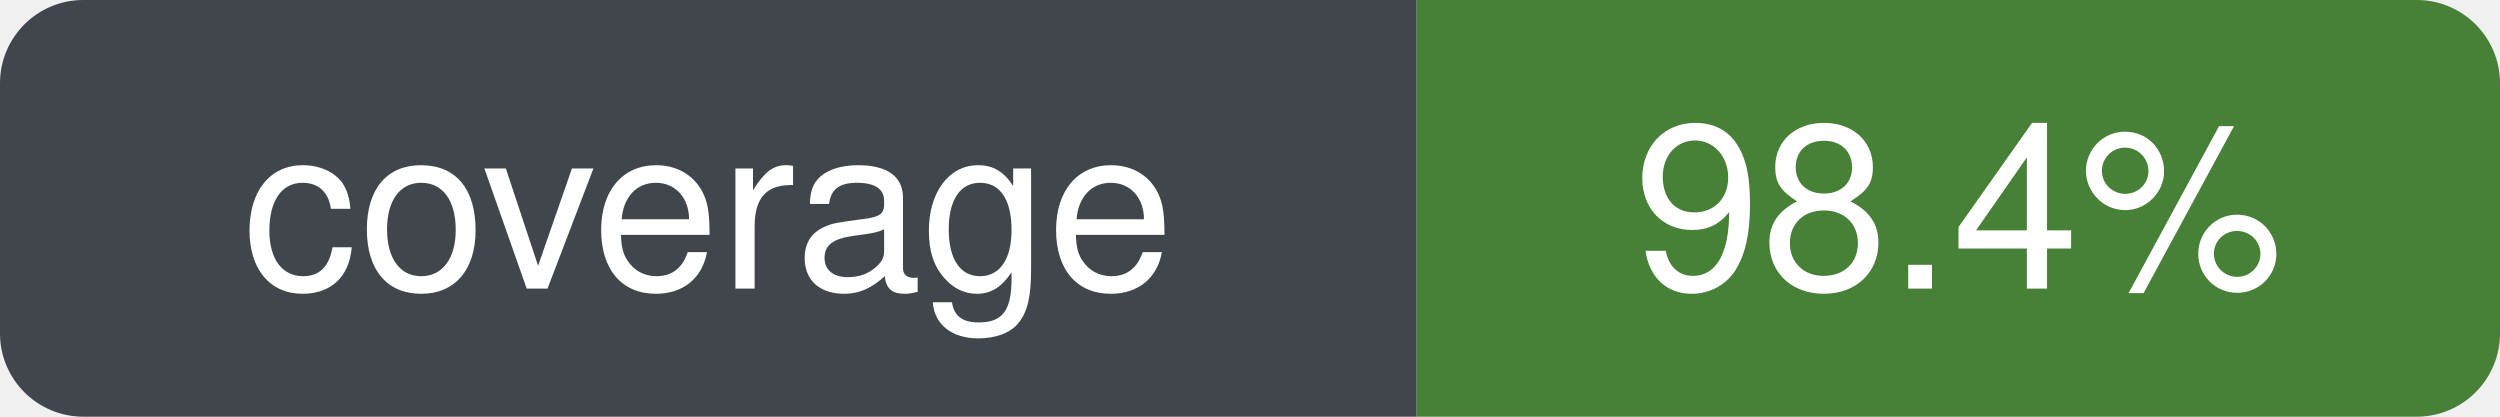
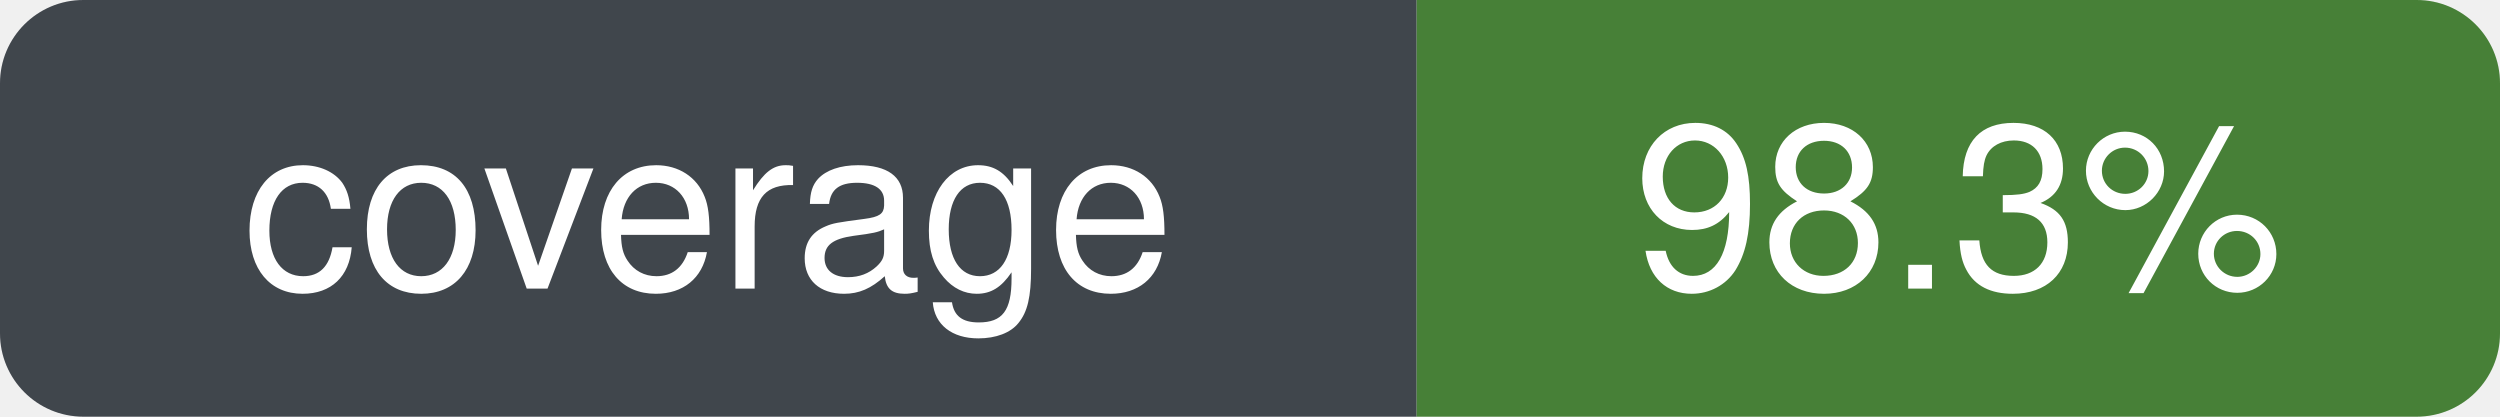
- <svg xmlns="http://www.w3.org/2000/svg" width="120" height="20" role="img" aria-label="coverage: 98.4%" viewBox="0 0 120 20">
+ <svg xmlns="http://www.w3.org/2000/svg" width="120" height="20" role="img" aria-label="coverage: 98.3%" viewBox="0 0 120 20">
  <defs>
    <clipPath id="badge-clip">
      <rect width="120" height="20" rx="4" ry="4" />
    </clipPath>
  </defs>
  <g clip-path="url(#badge-clip)">
    <rect width="68" height="20" fill="#30363d" />
    <rect x="68" width="52" height="20" fill="#377526" />
    <rect width="120" height="20" fill="#ffffff" opacity="0.08" />
  </g>
  <g font-family="-apple-system, BlinkMacSystemFont, Segoe UI, Helvetica, Arial, sans-serif" font-size="11" fill="#ffffff" text-anchor="middle">
    <text x="34" y="50%" dy="0.35em" xml:space="preserve">coverage</text>
-     <text x="94" y="50%" dy="0.35em" xml:space="preserve">98.4%</text>
+     <text x="94" y="50%" dy="0.35em" xml:space="preserve">98.3%</text>
  </g>
</svg>
